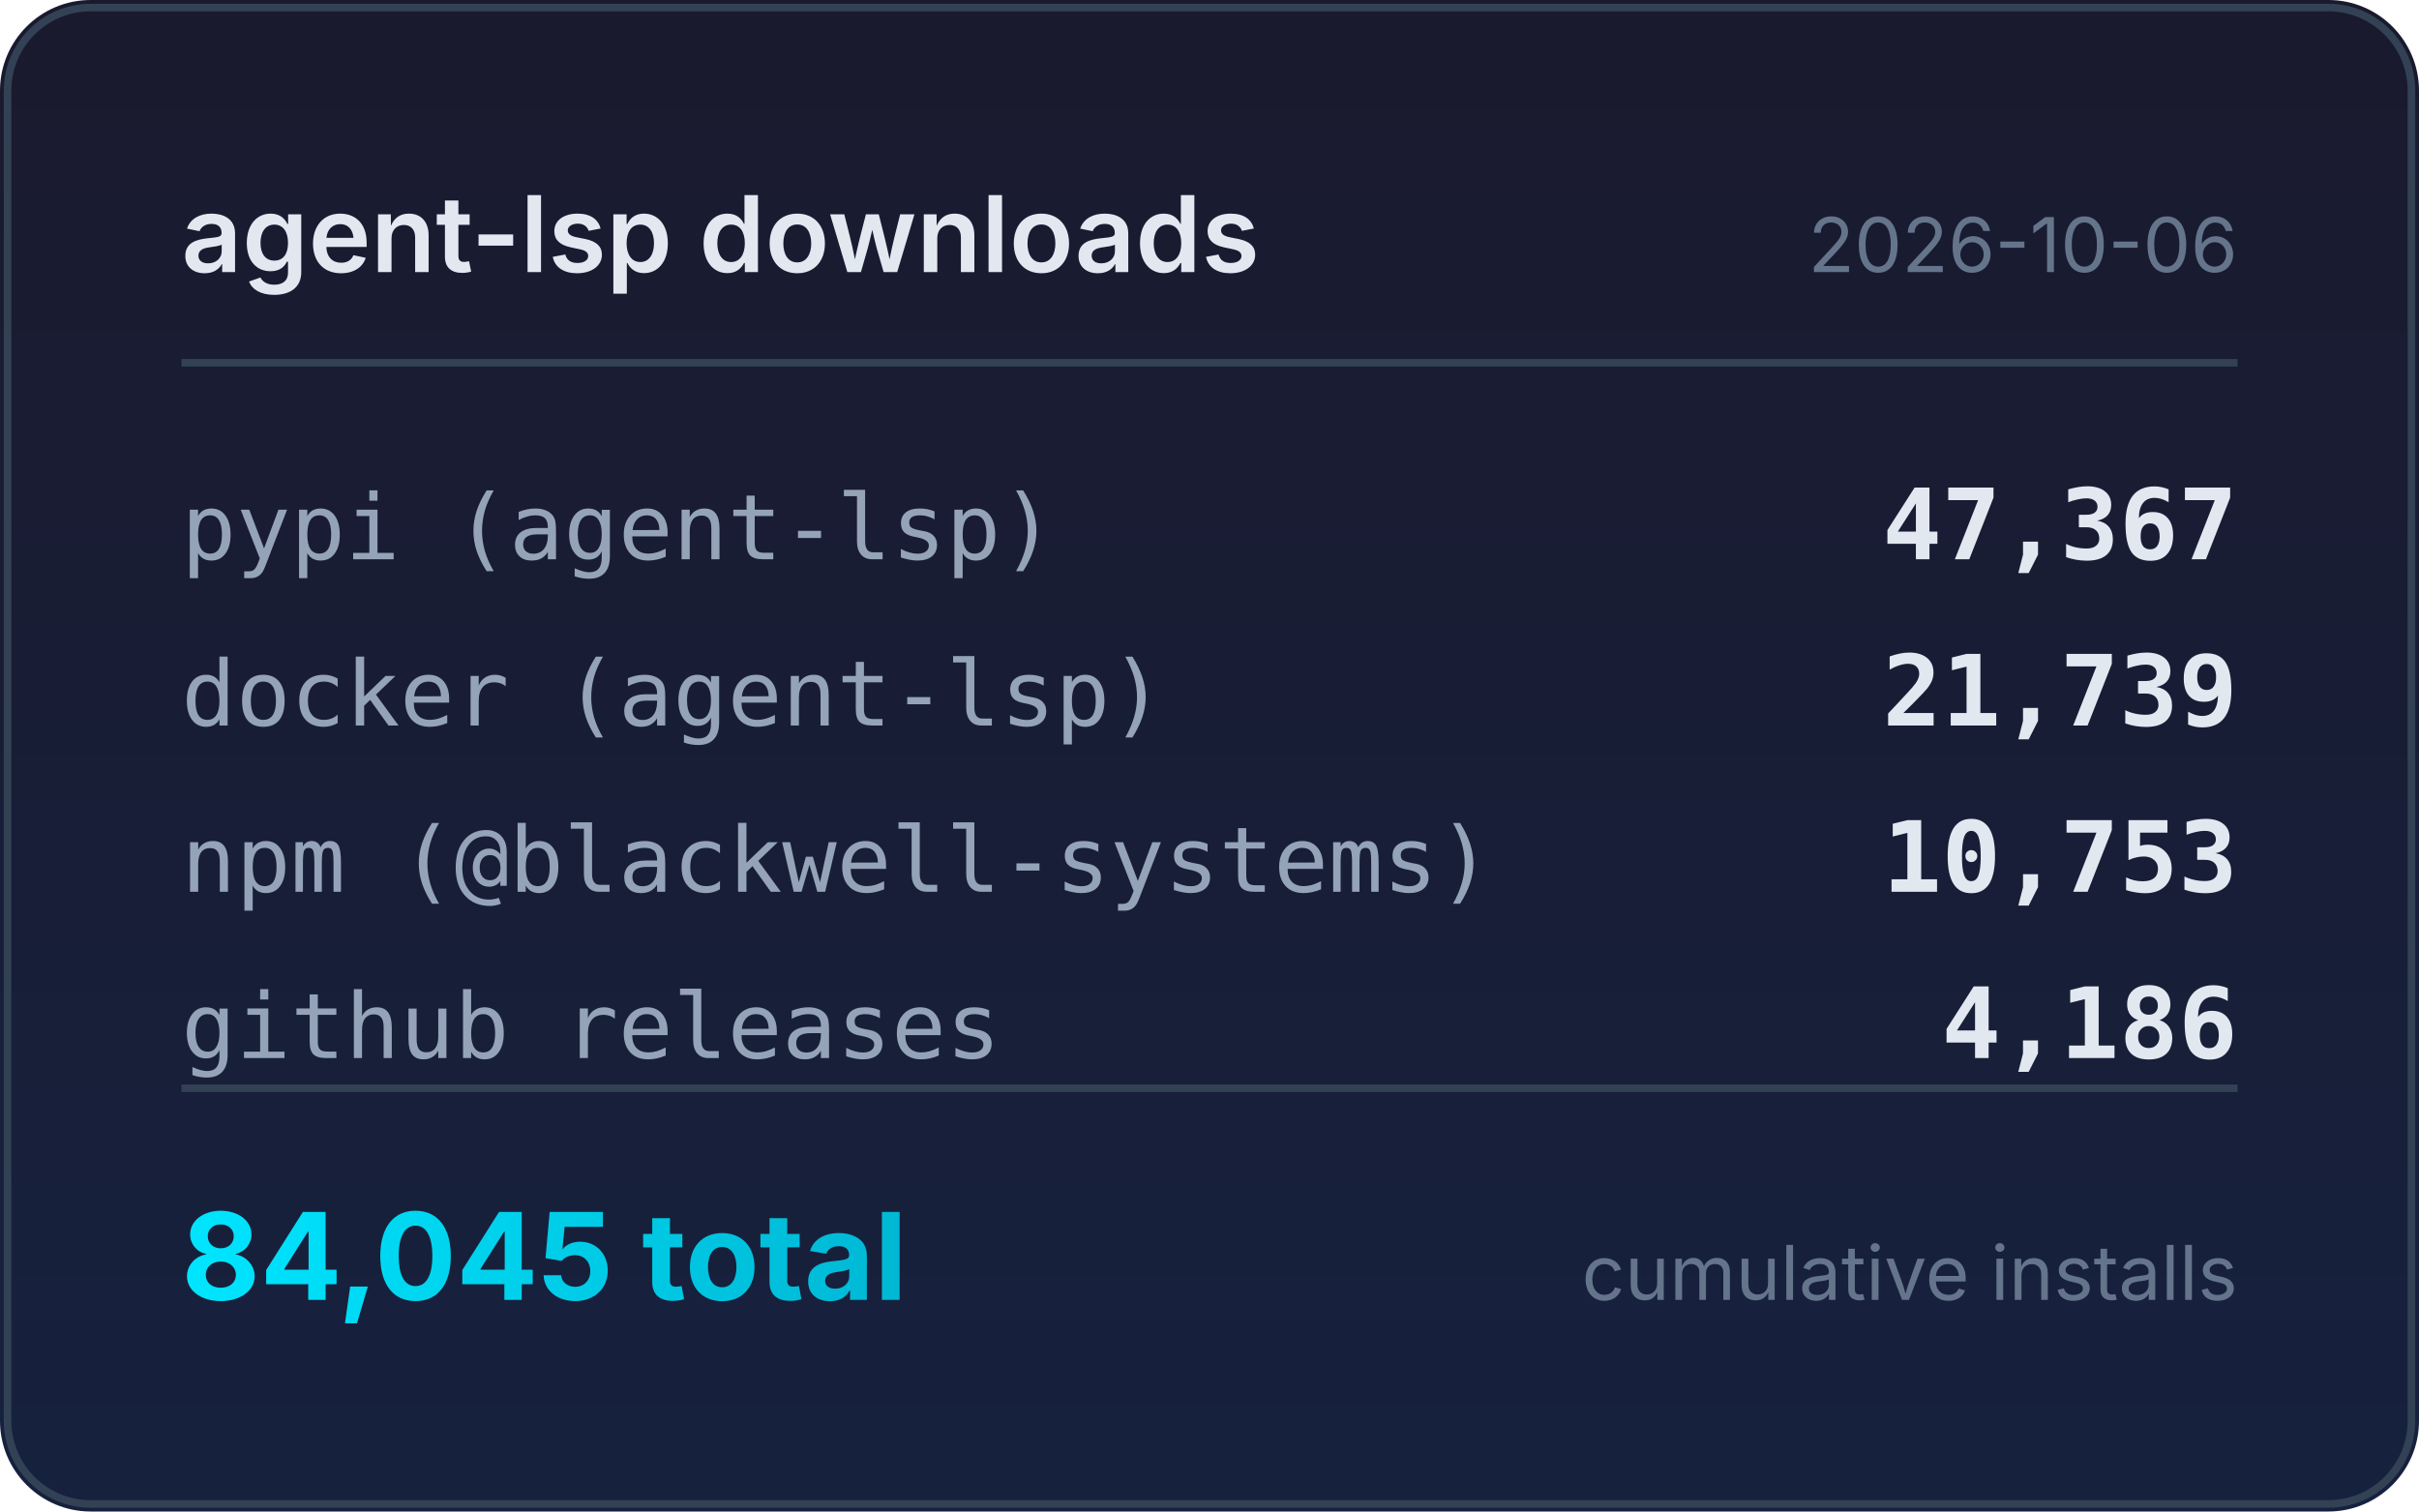
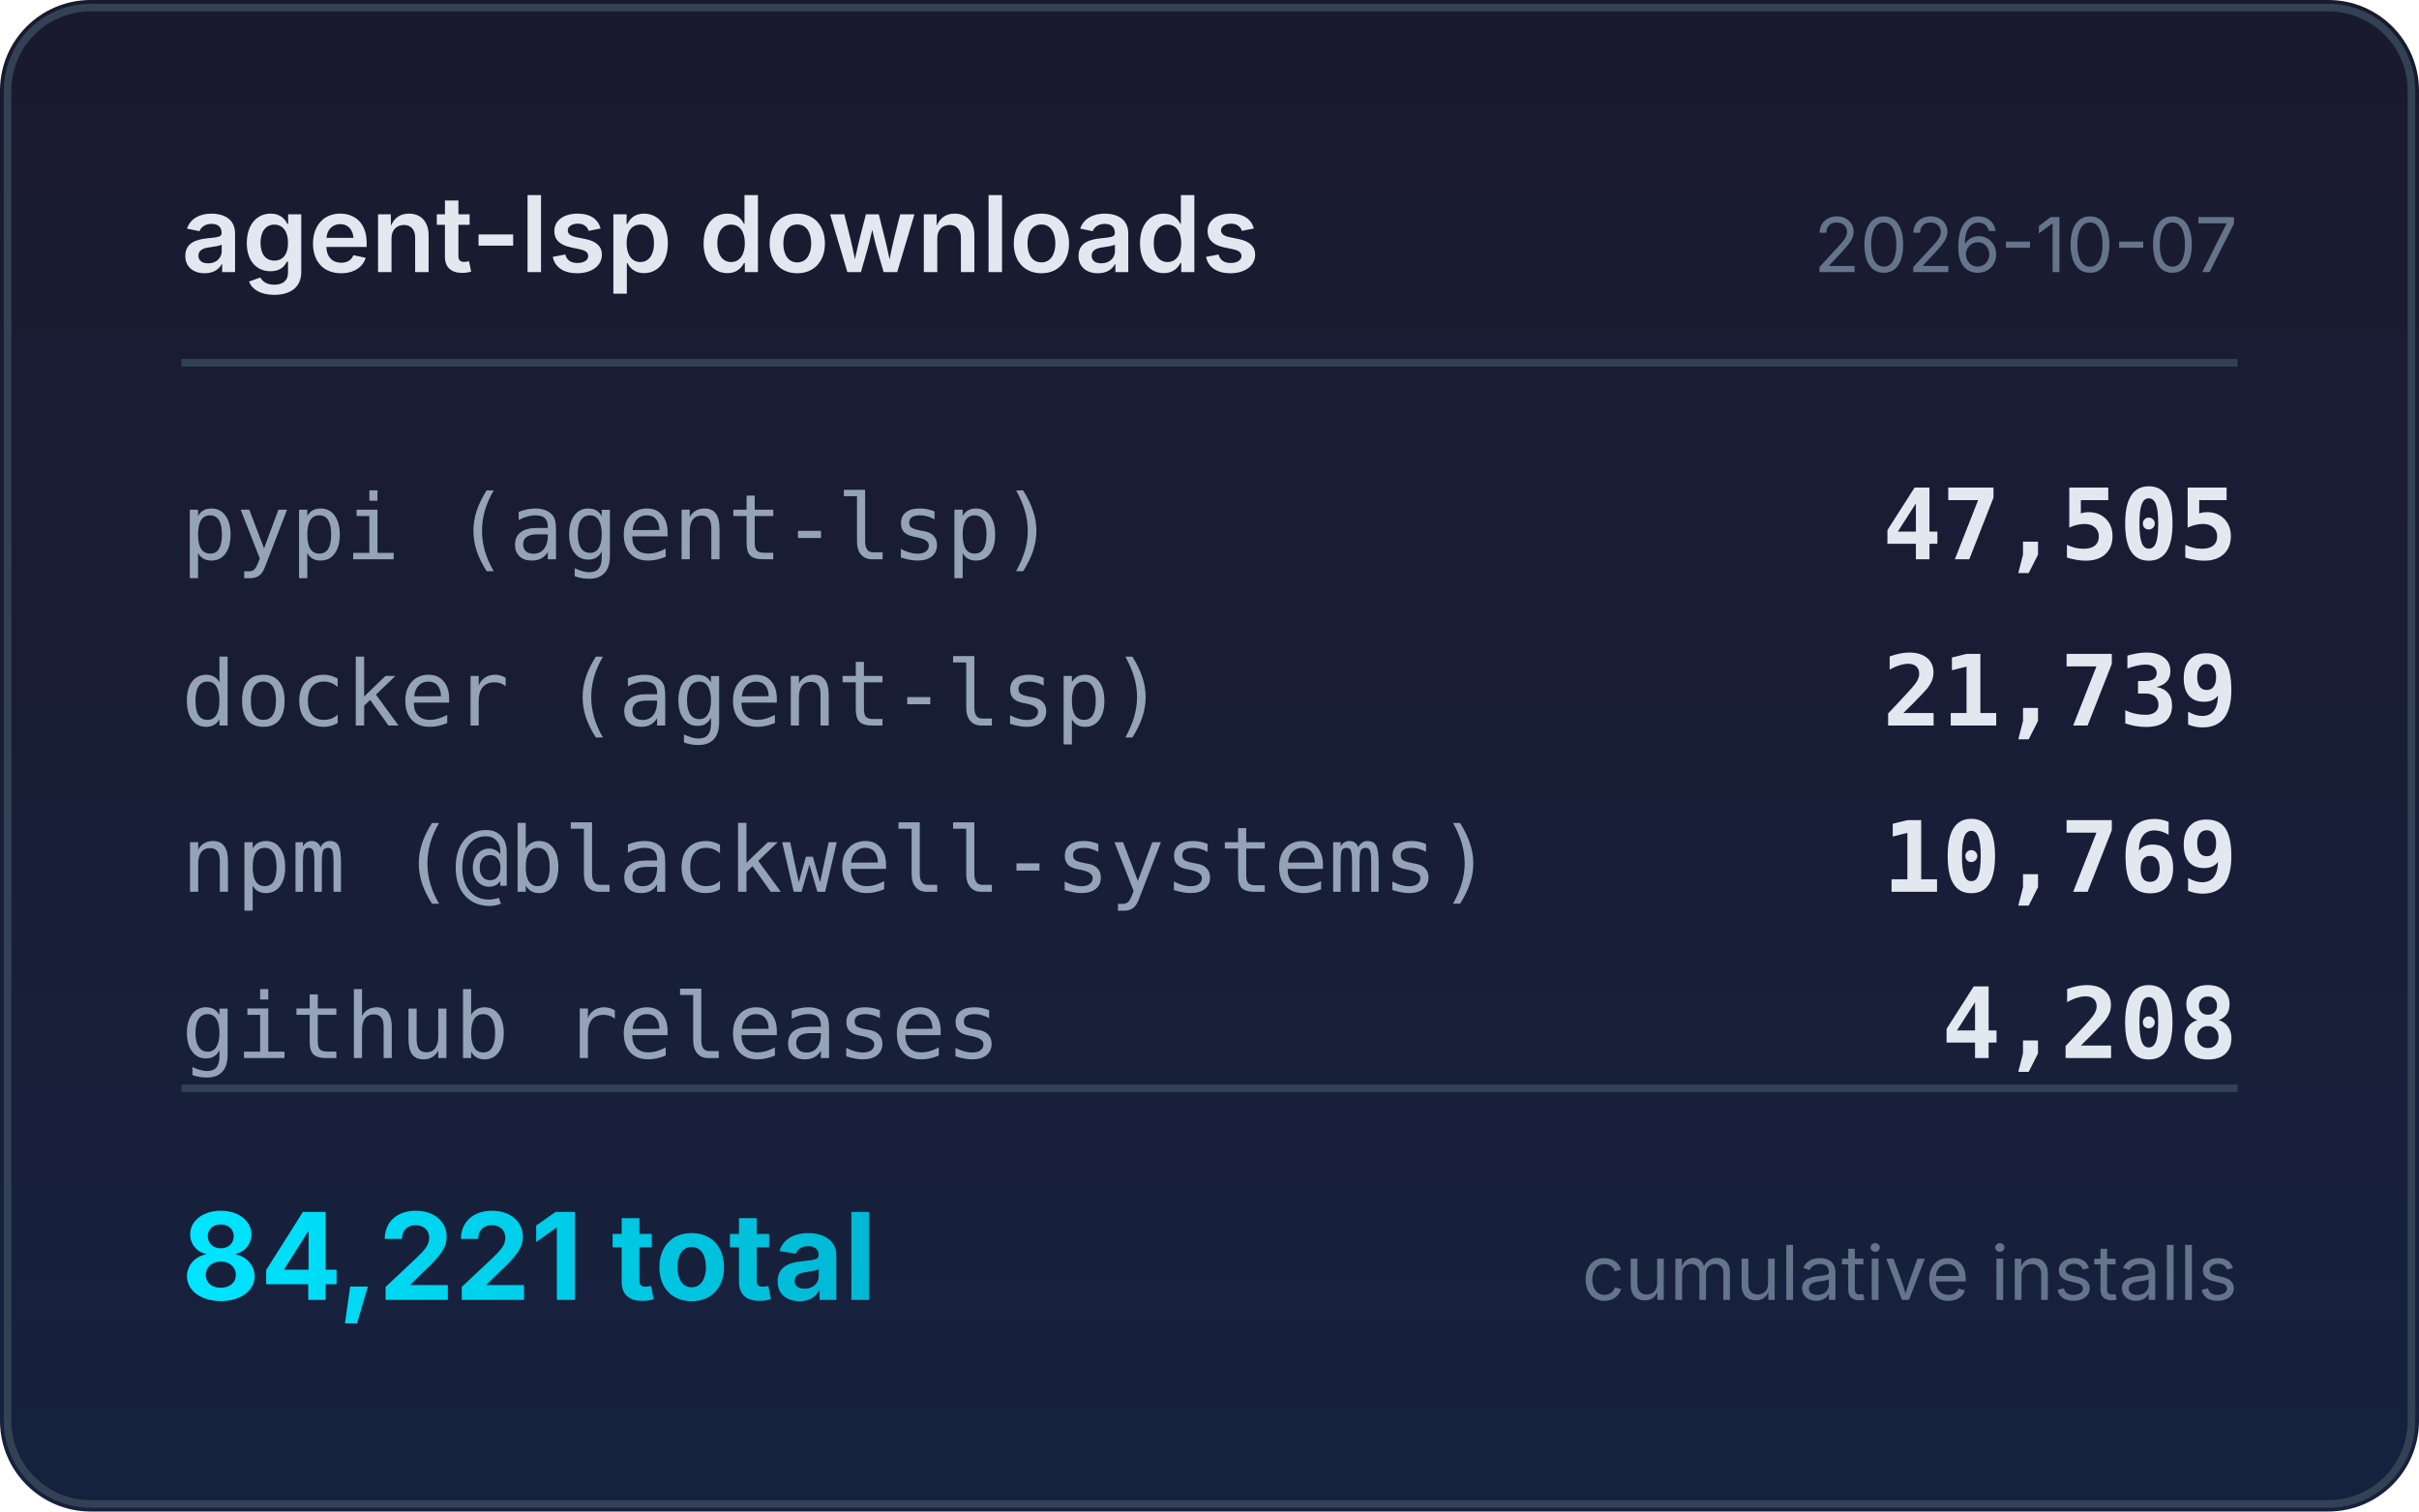
<svg xmlns="http://www.w3.org/2000/svg" width="320" height="200" viewBox="0 0 320 200">
  <defs>
    <linearGradient id="bg" x1="0" y1="0" x2="0" y2="1">
      <stop offset="0%" stop-color="#1a1a2e" />
      <stop offset="100%" stop-color="#16213e" />
    </linearGradient>
    <linearGradient id="accent" x1="0" y1="0" x2="1" y2="0">
      <stop offset="0%" stop-color="#00e5ff" />
      <stop offset="100%" stop-color="#00b8d4" />
    </linearGradient>
  </defs>
  <rect width="320" height="200" rx="12" fill="url(#bg)" />
  <rect x="1" y="1" width="318" height="198" rx="11" fill="none" stroke="#334155" stroke-width="1" />
  <text x="24" y="36" fill="#e2e8f0" font-family="system-ui,-apple-system,sans-serif" font-size="14" font-weight="600">agent-lsp downloads</text>
-   <text x="296" y="36" fill="#64748b" font-family="system-ui,-apple-system,sans-serif" font-size="10" text-anchor="end">2026-10-06</text>
+   <text x="296" y="36" fill="#64748b" font-family="system-ui,-apple-system,sans-serif" font-size="10" text-anchor="end">2026-10-07</text>
  <line x1="24" y1="48" x2="296" y2="48" stroke="#334155" stroke-width="1" />
  <text x="24" y="74" fill="#94a3b8" font-family="ui-monospace,monospace" font-size="12">pypi (agent-lsp)</text>
-   <text x="296" y="74" fill="#e2e8f0" font-family="ui-monospace,monospace" font-size="13" font-weight="600" text-anchor="end">47,367</text>
+   <text x="296" y="74" fill="#e2e8f0" font-family="ui-monospace,monospace" font-size="13" font-weight="600" text-anchor="end">47,505</text>
  <text x="24" y="96" fill="#94a3b8" font-family="ui-monospace,monospace" font-size="12">docker (agent-lsp)</text>
  <text x="296" y="96" fill="#e2e8f0" font-family="ui-monospace,monospace" font-size="13" font-weight="600" text-anchor="end">21,739</text>
  <text x="24" y="118" fill="#94a3b8" font-family="ui-monospace,monospace" font-size="12">npm (@blackwell-systems)</text>
-   <text x="296" y="118" fill="#e2e8f0" font-family="ui-monospace,monospace" font-size="13" font-weight="600" text-anchor="end">10,753</text>
+   <text x="296" y="118" fill="#e2e8f0" font-family="ui-monospace,monospace" font-size="13" font-weight="600" text-anchor="end">10,769</text>
  <text x="24" y="140" fill="#94a3b8" font-family="ui-monospace,monospace" font-size="12">github releases</text>
-   <text x="296" y="140" fill="#e2e8f0" font-family="ui-monospace,monospace" font-size="13" font-weight="600" text-anchor="end">4,186</text>
+   <text x="296" y="140" fill="#e2e8f0" font-family="ui-monospace,monospace" font-size="13" font-weight="600" text-anchor="end">4,208</text>
  <line x1="24" y1="144" x2="296" y2="144" stroke="#334155" stroke-width="1" />
-   <text x="24" y="172" fill="url(#accent)" font-family="system-ui,-apple-system,sans-serif" font-size="16" font-weight="700">84,045 total</text>
+   <text x="24" y="172" fill="url(#accent)" font-family="system-ui,-apple-system,sans-serif" font-size="16" font-weight="700">84,221 total</text>
  <text x="296" y="172" fill="#64748b" font-family="system-ui,-apple-system,sans-serif" font-size="10" text-anchor="end">cumulative installs</text>
</svg>
